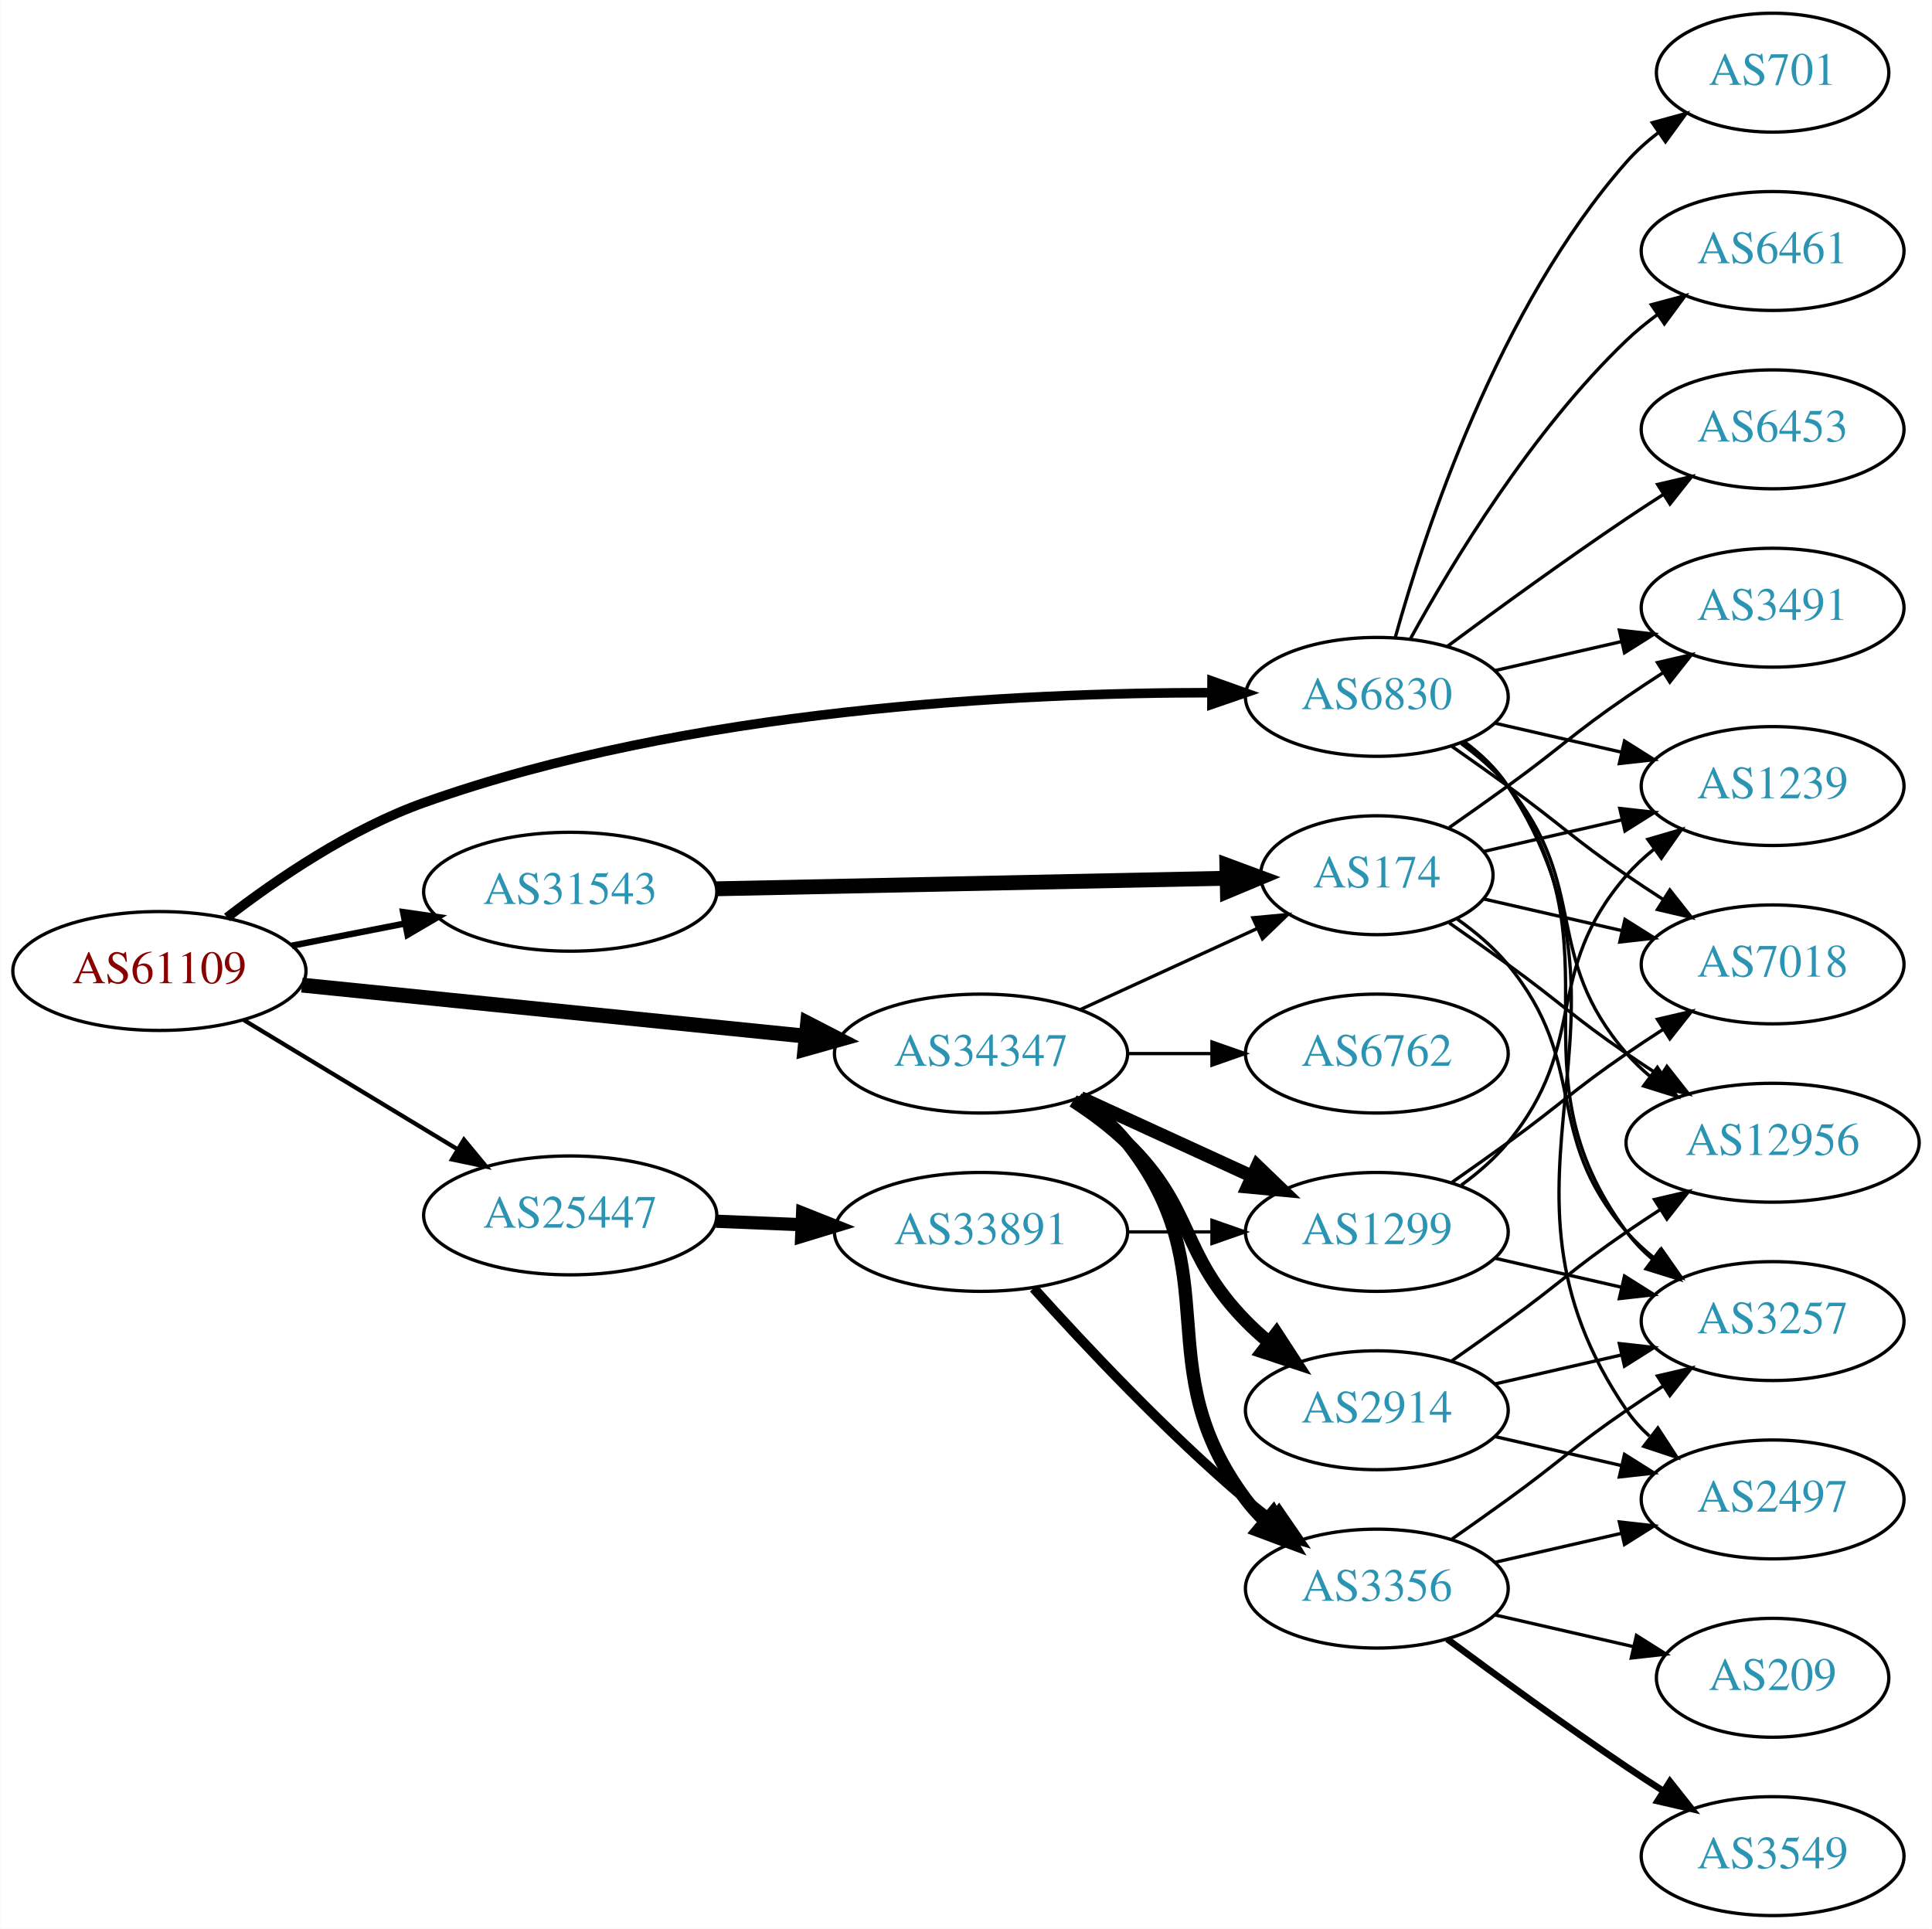
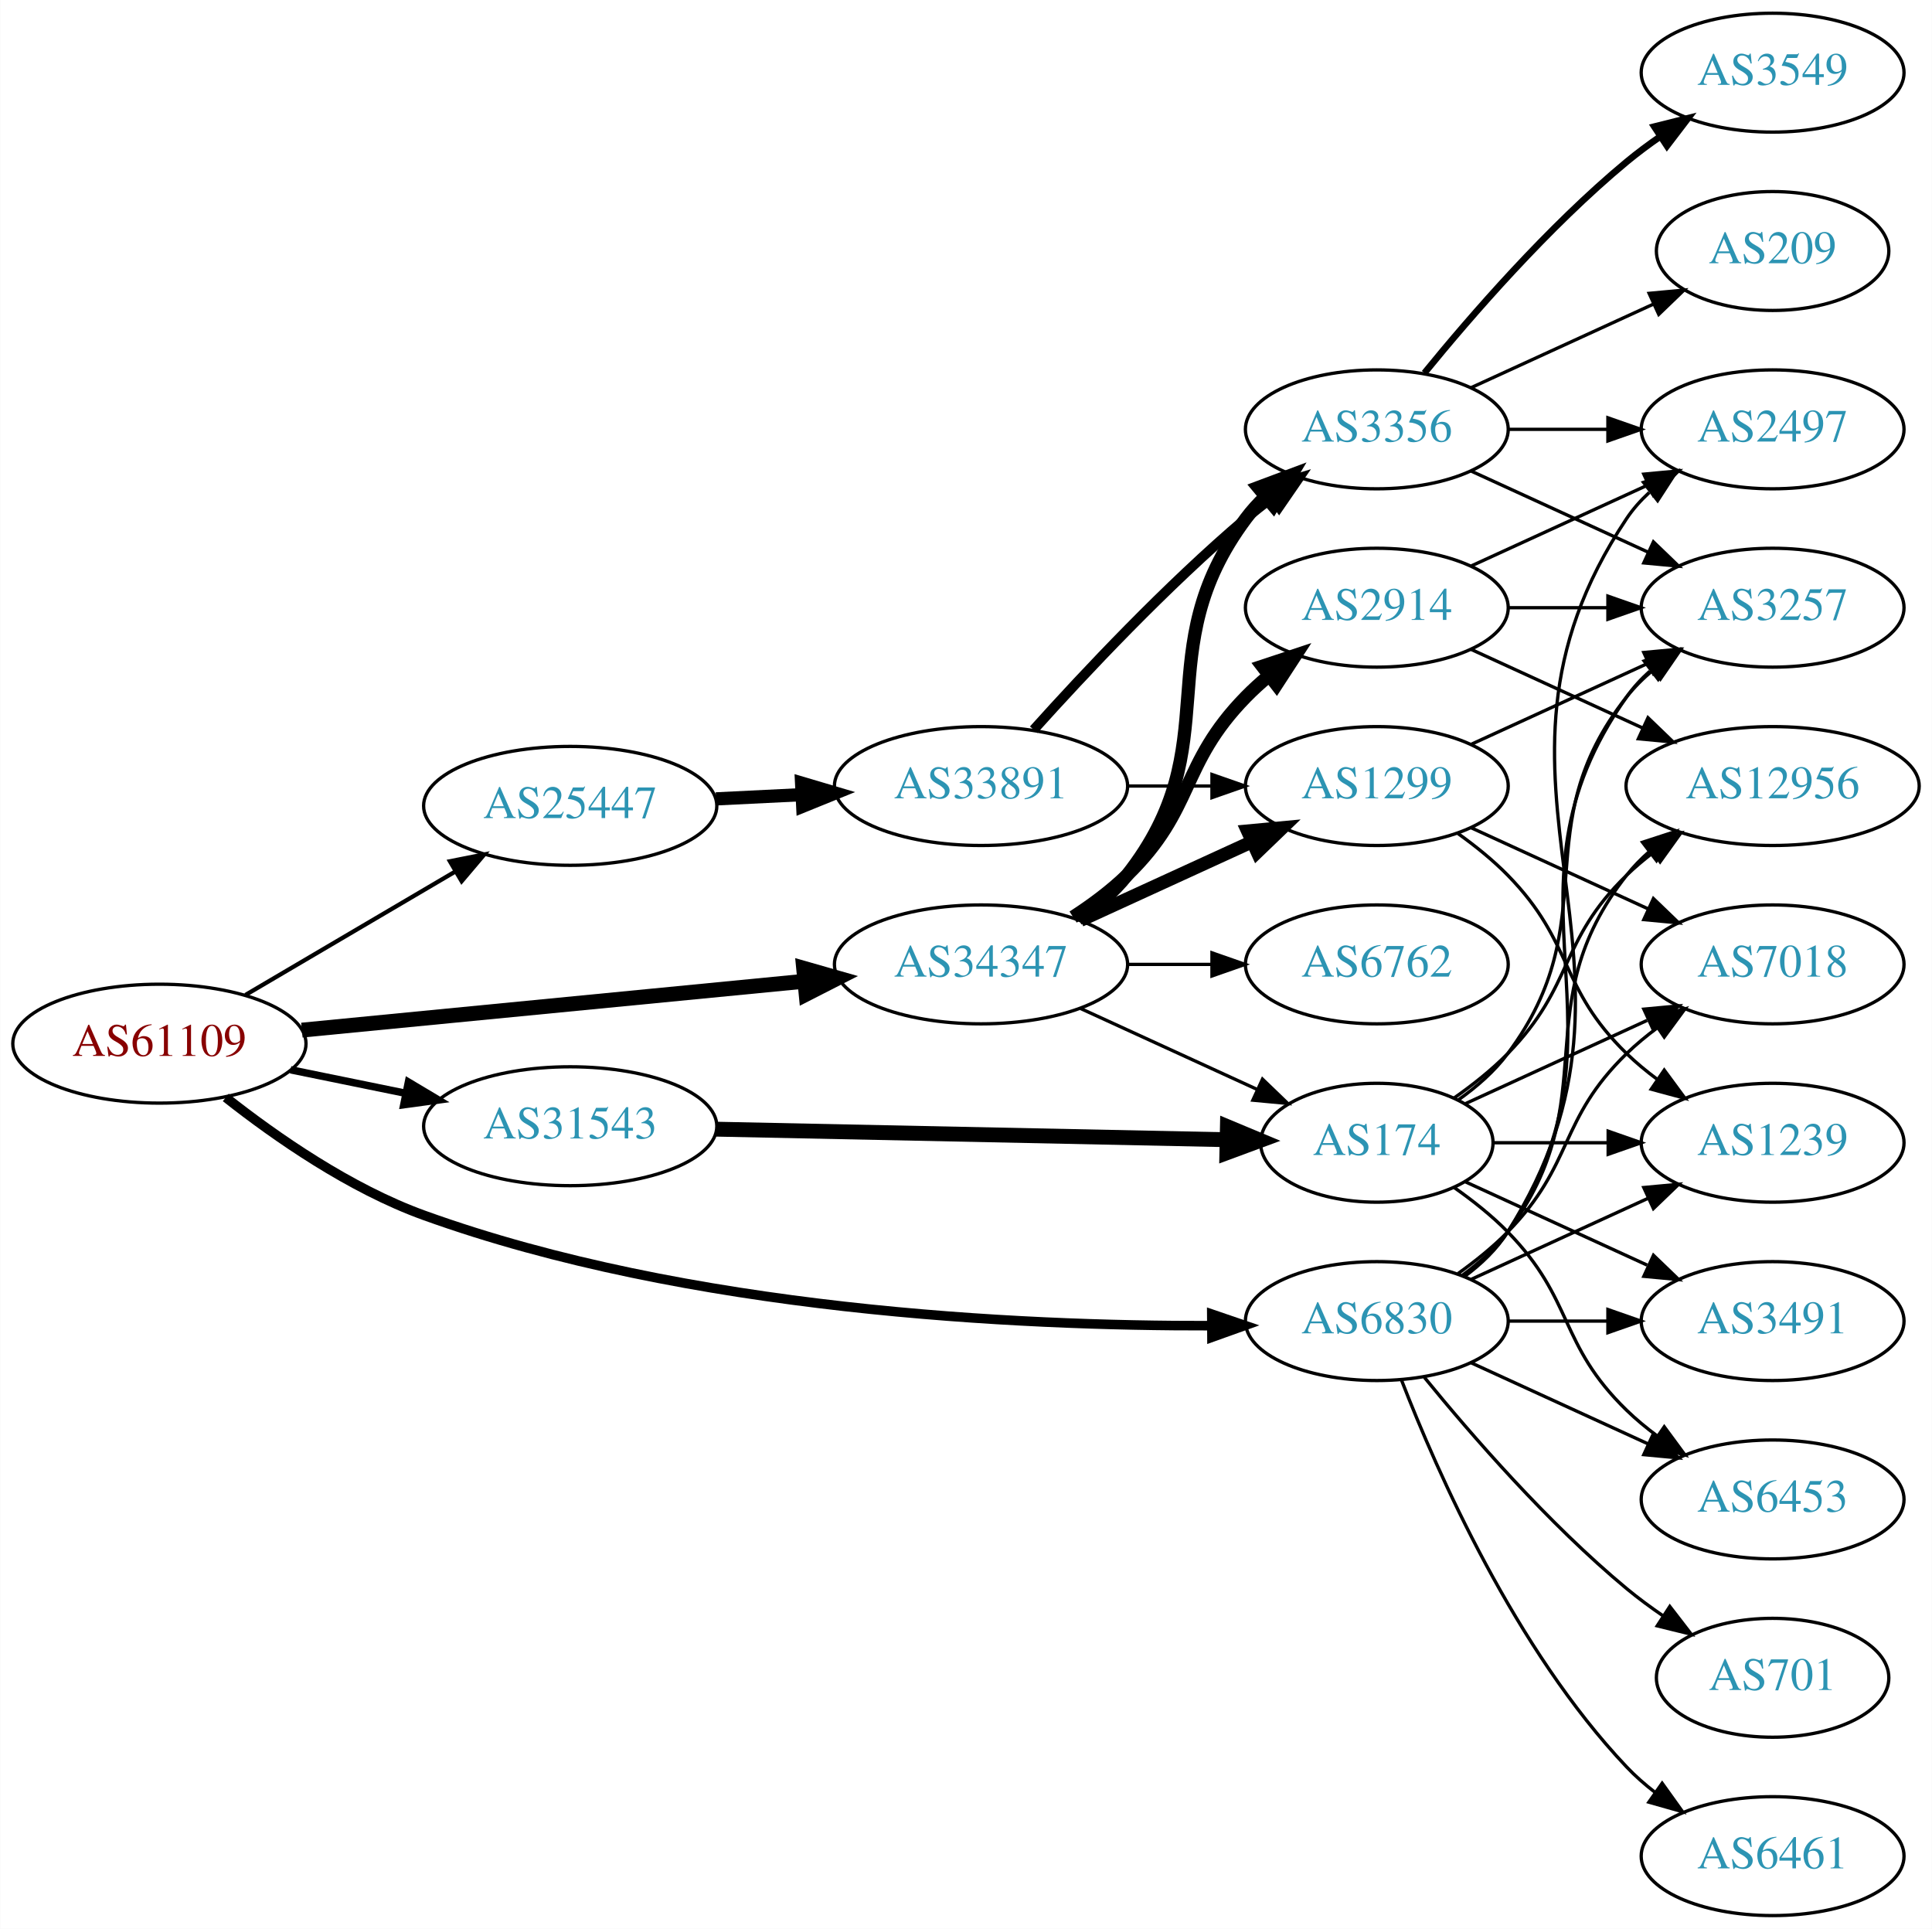
<svg xmlns="http://www.w3.org/2000/svg" xmlns:xlink="http://www.w3.org/1999/xlink" width="585pt" height="584pt" viewBox="0.00 0.00 584.86 584.00">
  <g id="graph0" class="graph" transform="scale(1 1) rotate(0) translate(4 580)">
    <polygon fill="white" stroke="none" points="-4,4 -4,-580 580.862,-580 580.862,4 -4,4" />
    <g id="node1" class="node">
      <g id="a_node1">
        <a xlink:href="/asn/61109" xlink:title="AS61109 ~ Stadtgemeinde/Stadtwerke Imst [AT]">
-           <ellipse fill="#ffffff" stroke="black" cx="44.196" cy="-286" rx="44.393" ry="18" />
-           <text text-anchor="middle" x="44.196" y="-282.3" font-family="Times,serif" font-size="14.00" fill="#880000">AS61109</text>
+           <ellipse fill="#ffffff" stroke="black" cx="44.196" cy="-264" rx="44.393" ry="18" />
+           <text text-anchor="middle" x="44.196" y="-260.3" font-family="Times,serif" font-size="14.00" fill="#880000">AS61109</text>
        </a>
      </g>
    </g>
    <g id="node2" class="node">
      <g id="a_node2">
        <a xlink:href="/asn/6830" xlink:title="AS6830 ~ LGI-UPC [AT]">
-           <ellipse fill="#ffffff" stroke="black" cx="412.823" cy="-369" rx="39.794" ry="18" />
-           <text text-anchor="middle" x="412.823" y="-365.3" font-family="Times,serif" font-size="14.00" fill="#2c94b3">AS6830</text>
+           <ellipse fill="#ffffff" stroke="black" cx="412.823" cy="-180" rx="39.794" ry="18" />
+           <text text-anchor="middle" x="412.823" y="-176.3" font-family="Times,serif" font-size="14.00" fill="#2c94b3">AS6830</text>
        </a>
      </g>
    </g>
    <g id="edge1" class="edge">
-       <path fill="none" stroke="black" stroke-width="2.893" d="M64.667,-302.215C79.918,-313.962 102.203,-329.113 124.392,-337 204.504,-365.474 304.393,-370.28 362.845,-370.271" />
-       <polygon fill="black" stroke="black" stroke-width="2.893" points="362.929,-373.771 372.912,-370.221 362.895,-366.771 362.929,-373.771" />
+       <path fill="none" stroke="black" stroke-width="2.893" d="M64.297,-247.71C79.528,-235.695 101.955,-220.087 124.392,-212 204.377,-183.171 304.307,-178.48 362.801,-178.607" />
+       <polygon fill="black" stroke="black" stroke-width="2.893" points="362.851,-182.107 372.876,-178.678 362.901,-175.108 362.851,-182.107" />
    </g>
    <g id="node3" class="node">
      <g id="a_node3">
        <a xlink:href="/asn/25447" xlink:title="AS25447 ~ Hackl-Str. 1, Object 2, OG2 [AT]">
-           <ellipse fill="#ffffff" stroke="black" cx="168.588" cy="-212" rx="44.393" ry="18" />
-           <text text-anchor="middle" x="168.588" y="-208.3" font-family="Times,serif" font-size="14.00" fill="#2c94b3">AS25447</text>
+           <ellipse fill="#ffffff" stroke="black" cx="168.588" cy="-336" rx="44.393" ry="18" />
+           <text text-anchor="middle" x="168.588" y="-332.3" font-family="Times,serif" font-size="14.00" fill="#2c94b3">AS25447</text>
        </a>
      </g>
    </g>
    <g id="edge2" class="edge">
-       <path fill="none" stroke="black" stroke-width="1.286" d="M69.67,-271.203C88.265,-259.96 114.038,-244.377 134.475,-232.021" />
-       <polygon fill="black" stroke="black" stroke-width="1.286" points="136.41,-234.941 143.157,-226.772 132.789,-228.95 136.41,-234.941" />
+       <path fill="none" stroke="black" stroke-width="1.286" d="M70.259,-278.744C88.575,-289.519 113.618,-304.251 133.715,-316.073" />
+       <polygon fill="black" stroke="black" stroke-width="1.286" points="132.165,-319.222 142.559,-321.276 135.714,-313.188 132.165,-319.222" />
    </g>
    <g id="node4" class="node">
      <g id="a_node4">
        <a xlink:href="/asn/31543" xlink:title="AS31543 ~ myNET gmbh [AT]">
-           <ellipse fill="#ffffff" stroke="black" cx="168.588" cy="-310" rx="44.393" ry="18" />
-           <text text-anchor="middle" x="168.588" y="-306.3" font-family="Times,serif" font-size="14.00" fill="#2c94b3">AS31543</text>
+           <ellipse fill="#ffffff" stroke="black" cx="168.588" cy="-239" rx="44.393" ry="18" />
+           <text text-anchor="middle" x="168.588" y="-235.3" font-family="Times,serif" font-size="14.00" fill="#2c94b3">AS31543</text>
        </a>
      </g>
    </g>
    <g id="edge3" class="edge">
-       <path fill="none" stroke="black" stroke-width="1.929" d="M84.258,-293.66C95.188,-295.803 107.207,-298.16 118.632,-300.4" />
-       <polygon fill="black" stroke="black" stroke-width="1.929" points="117.991,-303.841 128.477,-302.331 119.338,-296.972 117.991,-303.841" />
+       <path fill="none" stroke="black" stroke-width="2.25" d="M83.922,-256.09C94.972,-253.833 107.157,-251.344 118.728,-248.98" />
+       <polygon fill="black" stroke="black" stroke-width="2.25" points="119.597,-252.375 128.694,-246.945 118.196,-245.517 119.597,-252.375" />
    </g>
    <g id="node5" class="node">
      <g id="a_node5">
        <a xlink:href="/asn/34347" xlink:title="AS34347 ~ Stadtwerke Hall in Tirol GmbH [AT]">
-           <ellipse fill="#ffffff" stroke="black" cx="292.98" cy="-261" rx="44.393" ry="18" />
-           <text text-anchor="middle" x="292.98" y="-257.3" font-family="Times,serif" font-size="14.00" fill="#2c94b3">AS34347</text>
+           <ellipse fill="#ffffff" stroke="black" cx="292.98" cy="-288" rx="44.393" ry="18" />
+           <text text-anchor="middle" x="292.98" y="-284.3" font-family="Times,serif" font-size="14.00" fill="#2c94b3">AS34347</text>
        </a>
      </g>
    </g>
    <g id="edge4" class="edge">
-       <path fill="none" stroke="black" stroke-width="4.5" d="M87.339,-281.731C129.486,-277.461 194.398,-270.885 239.781,-266.288" />
-       <polygon fill="black" stroke="black" stroke-width="4.5" points="240.459,-270.177 250.011,-265.252 239.665,-262.342 240.459,-270.177" />
+       <path fill="none" stroke="black" stroke-width="4.5" d="M87.339,-268.098C129.358,-272.185 194.005,-278.472 239.368,-282.883" />
+       <polygon fill="black" stroke="black" stroke-width="4.5" points="239.264,-286.829 249.598,-283.878 240.026,-278.991 239.264,-286.829" />
    </g>
    <g id="node6" class="node">
      <g id="a_node6">
-         <a xlink:href="/asn/701" xlink:title="AS701 ~ UUNET [US]">
-           <ellipse fill="#ffffff" stroke="black" cx="532.666" cy="-558" rx="35.194" ry="18" />
-           <text text-anchor="middle" x="532.666" y="-554.3" font-family="Times,serif" font-size="14.00" fill="#2c94b3">AS701</text>
+         <a xlink:href="/asn/2497" xlink:title="AS2497 ~ Internet Initiative Japan Inc. [JP]">
+           <ellipse fill="#ffffff" stroke="black" cx="532.666" cy="-450" rx="39.794" ry="18" />
+           <text text-anchor="middle" x="532.666" y="-446.3" font-family="Times,serif" font-size="14.00" fill="#2c94b3">AS2497</text>
        </a>
      </g>
    </g>
    <g id="edge5" class="edge">
-       <path fill="none" stroke="black" d="M418.396,-386.946C427.302,-418.995 449.586,-486.842 488.469,-531 491.297,-534.211 494.598,-537.172 498.093,-539.864" />
-       <polygon fill="black" stroke="black" points="496.25,-542.845 506.468,-545.645 500.227,-537.084 496.25,-542.845" />
+       <path fill="none" stroke="black" d="M439.349,-193.472C444.394,-197.223 449.149,-201.74 452.469,-207 504.419,-289.3 434.431,-342.056 488.469,-423 490.385,-425.869 492.719,-428.49 495.3,-430.872" />
+       <polygon fill="black" stroke="black" points="493.563,-433.954 503.611,-437.313 497.851,-428.421 493.563,-433.954" />
    </g>
    <g id="node7" class="node">
      <g id="a_node7">
-         <a xlink:href="/asn/2497" xlink:title="AS2497 ~ Internet Initiative Japan Inc. [JP]">
-           <ellipse fill="#ffffff" stroke="black" cx="532.666" cy="-126" rx="39.794" ry="18" />
-           <text text-anchor="middle" x="532.666" y="-122.3" font-family="Times,serif" font-size="14.00" fill="#2c94b3">AS2497</text>
+         <a xlink:href="/asn/3257" xlink:title="AS3257 ~ GTT [DE]">
+           <ellipse fill="#ffffff" stroke="black" cx="532.666" cy="-396" rx="39.794" ry="18" />
+           <text text-anchor="middle" x="532.666" y="-392.3" font-family="Times,serif" font-size="14.00" fill="#2c94b3">AS3257</text>
        </a>
      </g>
    </g>
    <g id="edge6" class="edge">
-       <path fill="none" stroke="black" d="M439.259,-355.47C444.309,-351.722 449.089,-347.221 452.469,-342 498.944,-270.222 440.173,-223.566 488.469,-153 490.417,-150.154 492.774,-147.548 495.371,-145.176" />
-       <polygon fill="black" stroke="black" points="497.922,-147.628 503.707,-138.751 493.65,-142.083 497.922,-147.628" />
+       <path fill="none" stroke="black" d="M439.142,-193.607C444.198,-197.351 449.01,-201.831 452.469,-207 493.494,-268.294 445.89,-308.775 488.469,-369 490.461,-371.816 492.848,-374.401 495.464,-376.76" />
+       <polygon fill="black" stroke="black" points="493.763,-379.865 503.832,-383.162 498.016,-374.306 493.763,-379.865" />
    </g>
    <g id="node8" class="node">
      <g id="a_node8">
-         <a xlink:href="/asn/3491" xlink:title="AS3491 ~ PCCW Global, Inc. [US]">
-           <ellipse fill="#ffffff" stroke="black" cx="532.666" cy="-396" rx="39.794" ry="18" />
-           <text text-anchor="middle" x="532.666" y="-392.3" font-family="Times,serif" font-size="14.00" fill="#2c94b3">AS3491</text>
+         <a xlink:href="/asn/701" xlink:title="AS701 ~ UUNET [US]">
+           <ellipse fill="#ffffff" stroke="black" cx="532.666" cy="-72" rx="35.194" ry="18" />
+           <text text-anchor="middle" x="532.666" y="-68.3" font-family="Times,serif" font-size="14.00" fill="#2c94b3">AS701</text>
        </a>
      </g>
    </g>
    <g id="edge7" class="edge">
-       <path fill="none" stroke="black" d="M448.542,-376.955C460.542,-379.704 474.163,-382.825 486.856,-385.733" />
-       <polygon fill="black" stroke="black" points="486.258,-389.187 496.787,-388.009 487.821,-382.364 486.258,-389.187" />
+       <path fill="none" stroke="black" d="M427.242,-162.935C441.357,-145.625 464.771,-118.655 488.469,-99 491.933,-96.128 495.725,-93.331 499.58,-90.692" />
+       <polygon fill="black" stroke="black" points="501.541,-93.592 508.012,-85.203 497.722,-87.725 501.541,-93.592" />
    </g>
    <g id="node9" class="node">
      <g id="a_node9">
-         <a xlink:href="/asn/6461" xlink:title="AS6461 ~ Zayo Bandwidth [US]">
-           <ellipse fill="#ffffff" stroke="black" cx="532.666" cy="-504" rx="39.794" ry="18" />
-           <text text-anchor="middle" x="532.666" y="-500.3" font-family="Times,serif" font-size="14.00" fill="#2c94b3">AS6461</text>
+         <a xlink:href="/asn/6453" xlink:title="AS6453 ~ TATA COMMUNICATIONS (AMERICA) INC [US]">
+           <ellipse fill="#ffffff" stroke="black" cx="532.666" cy="-126" rx="39.794" ry="18" />
+           <text text-anchor="middle" x="532.666" y="-122.3" font-family="Times,serif" font-size="14.00" fill="#2c94b3">AS6453</text>
        </a>
      </g>
    </g>
    <g id="edge8" class="edge">
-       <path fill="none" stroke="black" d="M423.064,-386.713C435.61,-409.561 459.787,-449.611 488.469,-477 491.338,-479.739 494.527,-482.347 497.836,-484.785" />
-       <polygon fill="black" stroke="black" points="495.959,-487.742 506.195,-490.477 499.899,-481.956 495.959,-487.742" />
+       <path fill="none" stroke="black" d="M441.452,-167.339C457.409,-160.027 477.679,-150.739 494.962,-142.819" />
+       <polygon fill="black" stroke="black" points="496.577,-145.929 504.21,-138.581 493.661,-139.565 496.577,-145.929" />
    </g>
    <g id="node10" class="node">
      <g id="a_node10">
-         <a xlink:href="/asn/12956" xlink:title="AS12956 ~ TELXIUS [ES]">
-           <ellipse fill="#ffffff" stroke="black" cx="532.666" cy="-234" rx="44.393" ry="18" />
-           <text text-anchor="middle" x="532.666" y="-230.3" font-family="Times,serif" font-size="14.00" fill="#2c94b3">AS12956</text>
+         <a xlink:href="/asn/6461" xlink:title="AS6461 ~ ZAYO-6461 [US]">
+           <ellipse fill="#ffffff" stroke="black" cx="532.666" cy="-18" rx="39.794" ry="18" />
+           <text text-anchor="middle" x="532.666" y="-14.3" font-family="Times,serif" font-size="14.00" fill="#2c94b3">AS6461</text>
        </a>
      </g>
    </g>
    <g id="edge9" class="edge">
-       <path fill="none" stroke="black" d="M438.404,-354.844C443.498,-351.128 448.512,-346.799 452.469,-342 477.534,-311.606 462.635,-290.742 488.469,-261 490.615,-258.53 493.043,-256.209 495.627,-254.047" />
-       <polygon fill="black" stroke="black" points="497.772,-256.814 503.718,-248.044 493.601,-251.192 497.772,-256.814" />
+       <path fill="none" stroke="black" d="M420.346,-162.006C431.097,-134.272 454.754,-80.571 488.469,-45 491.055,-42.272 493.973,-39.706 497.041,-37.323" />
+       <polygon fill="black" stroke="black" points="499.219,-40.069 505.389,-31.457 495.195,-34.342 499.219,-40.069" />
    </g>
    <g id="node11" class="node">
      <g id="a_node11">
-         <a xlink:href="/asn/3257" xlink:title="AS3257 ~ GTT [DE]">
+         <a xlink:href="/asn/3491" xlink:title="AS3491 ~ PCCW Global, Inc. [US]">
          <ellipse fill="#ffffff" stroke="black" cx="532.666" cy="-180" rx="39.794" ry="18" />
-           <text text-anchor="middle" x="532.666" y="-176.3" font-family="Times,serif" font-size="14.00" fill="#2c94b3">AS3257</text>
+           <text text-anchor="middle" x="532.666" y="-176.3" font-family="Times,serif" font-size="14.00" fill="#2c94b3">AS3491</text>
        </a>
      </g>
    </g>
    <g id="edge10" class="edge">
-       <path fill="none" stroke="black" d="M438.982,-355.284C444.047,-351.545 448.902,-347.096 452.469,-342 488.083,-291.131 451.566,-256.941 488.469,-207 490.703,-203.977 493.386,-201.214 496.307,-198.707" />
-       <polygon fill="black" stroke="black" points="498.502,-201.437 504.45,-192.669 494.333,-195.814 498.502,-201.437" />
+       <path fill="none" stroke="black" d="M452.736,-180C462.289,-180 472.639,-180 482.601,-180" />
+       <polygon fill="black" stroke="black" points="482.794,-183.5 492.794,-180 482.794,-176.5 482.794,-183.5" />
    </g>
    <g id="node12" class="node">
      <g id="a_node12">
+         <a xlink:href="/asn/1239" xlink:title="AS1239 ~ Sprint [US]">
+           <ellipse fill="#ffffff" stroke="black" cx="532.666" cy="-234" rx="39.794" ry="18" />
+           <text text-anchor="middle" x="532.666" y="-230.3" font-family="Times,serif" font-size="14.00" fill="#2c94b3">AS1239</text>
+         </a>
+       </g>
+     </g>
+     <g id="edge11" class="edge">
+       <path fill="none" stroke="black" d="M441.452,-192.661C457.409,-199.973 477.679,-209.261 494.962,-217.181" />
+       <polygon fill="black" stroke="black" points="493.661,-220.435 504.21,-221.419 496.577,-214.071 493.661,-220.435" />
+     </g>
+     <g id="node13" class="node">
+       <g id="a_node13">
        <a xlink:href="/asn/7018" xlink:title="AS7018 ~ AT&amp;T Services, Inc. [US]">
          <ellipse fill="#ffffff" stroke="black" cx="532.666" cy="-288" rx="39.794" ry="18" />
          <text text-anchor="middle" x="532.666" y="-284.3" font-family="Times,serif" font-size="14.00" fill="#2c94b3">AS7018</text>
        </a>
      </g>
    </g>
-     <g id="edge11" class="edge">
-       <path fill="none" stroke="black" d="M435.58,-353.991C441.114,-350.121 447.033,-345.936 452.469,-342 468.669,-330.271 471.975,-326.311 488.469,-315 491.998,-312.581 495.735,-310.111 499.476,-307.698" />
-       <polygon fill="black" stroke="black" points="501.548,-310.528 508.117,-302.216 497.798,-304.618 501.548,-310.528" />
-     </g>
-     <g id="node13" class="node">
-       <g id="a_node13">
-         <a xlink:href="/asn/1239" xlink:title="AS1239 ~ Sprint [US]">
-           <ellipse fill="#ffffff" stroke="black" cx="532.666" cy="-342" rx="39.794" ry="18" />
-           <text text-anchor="middle" x="532.666" y="-338.3" font-family="Times,serif" font-size="14.00" fill="#2c94b3">AS1239</text>
-         </a>
-       </g>
-     </g>
    <g id="edge12" class="edge">
-       <path fill="none" stroke="black" d="M448.542,-361.045C460.542,-358.296 474.163,-355.175 486.856,-352.267" />
-       <polygon fill="black" stroke="black" points="487.821,-355.636 496.787,-349.991 486.258,-348.813 487.821,-355.636" />
+       <path fill="none" stroke="black" d="M437.417,-194.389C442.673,-198.148 448.005,-202.437 452.469,-207 472.642,-227.617 467.776,-240.906 488.469,-261 491.315,-263.763 494.488,-266.386 497.789,-268.834" />
+       <polygon fill="black" stroke="black" points="495.905,-271.786 506.136,-274.538 499.854,-266.006 495.905,-271.786" />
    </g>
    <g id="node14" class="node">
      <g id="a_node14">
-         <a xlink:href="/asn/6453" xlink:title="AS6453 ~ TATA COMMUNICATIONS (AMERICA) INC [US]">
-           <ellipse fill="#ffffff" stroke="black" cx="532.666" cy="-450" rx="39.794" ry="18" />
-           <text text-anchor="middle" x="532.666" y="-446.3" font-family="Times,serif" font-size="14.00" fill="#2c94b3">AS6453</text>
+         <a xlink:href="/asn/12956" xlink:title="AS12956 ~ TELXIUS [ES]">
+           <ellipse fill="#ffffff" stroke="black" cx="532.666" cy="-342" rx="44.393" ry="18" />
+           <text text-anchor="middle" x="532.666" y="-338.3" font-family="Times,serif" font-size="14.00" fill="#2c94b3">AS12956</text>
        </a>
      </g>
    </g>
    <g id="edge13" class="edge">
-       <path fill="none" stroke="black" d="M434.153,-384.277C449.016,-395.304 469.76,-410.407 488.469,-423 492.018,-425.389 495.769,-427.839 499.517,-430.242" />
-       <polygon fill="black" stroke="black" points="497.843,-433.325 508.166,-435.712 501.585,-427.409 497.843,-433.325" />
+       <path fill="none" stroke="black" d="M438.754,-193.882C443.83,-197.611 448.748,-202.016 452.469,-207 482.741,-247.542 457.171,-275.246 488.469,-315 490.494,-317.571 492.835,-319.963 495.36,-322.174" />
+       <polygon fill="black" stroke="black" points="493.274,-324.984 503.349,-328.261 497.516,-319.416 493.274,-324.984" />
    </g>
    <g id="node15" class="node">
      <g id="a_node15">
        <a xlink:href="/asn/33891" xlink:title="AS33891 ~ CORE-BACKBONE GMBH GLOBAL NETWORK [DE]">
-           <ellipse fill="#ffffff" stroke="black" cx="292.98" cy="-207" rx="44.393" ry="18" />
-           <text text-anchor="middle" x="292.98" y="-203.3" font-family="Times,serif" font-size="14.00" fill="#2c94b3">AS33891</text>
+           <ellipse fill="#ffffff" stroke="black" cx="292.98" cy="-342" rx="44.393" ry="18" />
+           <text text-anchor="middle" x="292.98" y="-338.3" font-family="Times,serif" font-size="14.00" fill="#2c94b3">AS33891</text>
        </a>
      </g>
    </g>
    <g id="edge14" class="edge">
-       <path fill="none" stroke="black" stroke-width="4" d="M212.739,-210.237C221.148,-209.894 230.057,-209.53 238.748,-209.175" />
-       <polygon fill="black" stroke="black" stroke-width="4" points="238.958,-212.669 248.807,-208.764 238.672,-205.675 238.958,-212.669" />
+       <path fill="none" stroke="black" stroke-width="4" d="M212.739,-338.115C221.148,-338.528 230.057,-338.964 238.748,-339.39" />
+       <polygon fill="black" stroke="black" stroke-width="4" points="238.647,-342.89 248.807,-339.884 238.99,-335.898 238.647,-342.89" />
    </g>
    <g id="node20" class="node">
      <g id="a_node20">
        <a xlink:href="/asn/174" xlink:title="AS174 ~ Cogent Communications [US]">
-           <ellipse fill="#ffffff" stroke="black" cx="412.823" cy="-315" rx="35.194" ry="18" />
-           <text text-anchor="middle" x="412.823" y="-311.3" font-family="Times,serif" font-size="14.00" fill="#2c94b3">AS174</text>
+           <ellipse fill="#ffffff" stroke="black" cx="412.823" cy="-234" rx="35.194" ry="18" />
+           <text text-anchor="middle" x="412.823" y="-230.3" font-family="Times,serif" font-size="14.00" fill="#2c94b3">AS174</text>
        </a>
      </g>
    </g>
    <g id="edge21" class="edge">
-       <path fill="none" stroke="black" stroke-width="4.5" d="M212.895,-310.894C256.486,-311.794 323.395,-313.175 367.384,-314.083" />
-       <polygon fill="black" stroke="black" stroke-width="4.5" points="367.419,-318.022 377.498,-314.291 367.582,-310.148 367.419,-318.022" />
+       <path fill="none" stroke="black" stroke-width="4.5" d="M212.895,-238.106C256.486,-237.206 323.395,-235.825 367.384,-234.917" />
+       <polygon fill="black" stroke="black" stroke-width="4.5" points="367.582,-238.852 377.498,-234.709 367.419,-230.978 367.582,-238.852" />
    </g>
    <g id="node16" class="node">
      <g id="a_node16">
-         <a xlink:href="/asn/3356" xlink:title="AS3356 ~ Level 3 Parent, LLC [US]">
-           <ellipse fill="#ffffff" stroke="black" cx="412.823" cy="-99" rx="39.794" ry="18" />
-           <text text-anchor="middle" x="412.823" y="-95.3" font-family="Times,serif" font-size="14.00" fill="#2c94b3">AS3356</text>
-         </a>
-       </g>
-     </g>
-     <g id="edge28" class="edge">
-       <path fill="none" stroke="black" stroke-width="4" d="M322.297,-247.261C327.811,-243.567 333.128,-239.142 337.176,-234 368.475,-194.246 342.905,-166.542 373.176,-126 374.921,-123.664 376.928,-121.455 379.092,-119.383" />
-       <polygon fill="black" stroke="black" stroke-width="4" points="381.451,-121.973 386.892,-112.882 376.969,-116.595 381.451,-121.973" />
+         <a xlink:href="/asn/1299" xlink:title="AS1299 ~ Telia Carrier [EU]">
+           <ellipse fill="#ffffff" stroke="black" cx="412.823" cy="-342" rx="39.794" ry="18" />
+           <text text-anchor="middle" x="412.823" y="-338.3" font-family="Times,serif" font-size="14.00" fill="#2c94b3">AS1299</text>
+         </a>
+       </g>
+     </g>
+     <g id="edge31" class="edge">
+       <path fill="none" stroke="black" stroke-width="4" d="M323.11,-301.348C338.721,-308.502 358.119,-317.391 374.791,-325.03" />
+       <polygon fill="black" stroke="black" stroke-width="4" points="373.694,-328.378 384.243,-329.362 376.61,-322.014 373.694,-328.378" />
    </g>
    <g id="node17" class="node">
      <g id="a_node17">
-         <a xlink:href="/asn/1299" xlink:title="AS1299 ~ Telia Carrier [EU]">
-           <ellipse fill="#ffffff" stroke="black" cx="412.823" cy="-207" rx="39.794" ry="18" />
-           <text text-anchor="middle" x="412.823" y="-203.3" font-family="Times,serif" font-size="14.00" fill="#2c94b3">AS1299</text>
-         </a>
-       </g>
-     </g>
-     <g id="edge29" class="edge">
-       <path fill="none" stroke="black" stroke-width="4" d="M323.11,-247.652C338.721,-240.498 358.119,-231.609 374.791,-223.97" />
-       <polygon fill="black" stroke="black" stroke-width="4" points="376.61,-226.986 384.243,-219.638 373.694,-220.622 376.61,-226.986" />
-     </g>
-     <g id="edge31" class="edge">
-       <path fill="none" stroke="black" d="M323.11,-274.348C339.327,-281.78 359.63,-291.083 376.72,-298.914" />
-       <polygon fill="black" stroke="black" points="375.288,-302.108 385.837,-303.092 378.204,-295.744 375.288,-302.108" />
+         <a xlink:href="/asn/3356" xlink:title="AS3356 ~ Level 3 Parent, LLC [US]">
+           <ellipse fill="#ffffff" stroke="black" cx="412.823" cy="-450" rx="39.794" ry="18" />
+           <text text-anchor="middle" x="412.823" y="-446.3" font-family="Times,serif" font-size="14.00" fill="#2c94b3">AS3356</text>
+         </a>
+       </g>
+     </g>
+     <g id="edge28" class="edge">
+       <path fill="none" stroke="black" stroke-width="4" d="M322.297,-301.739C327.811,-305.433 333.128,-309.858 337.176,-315 368.475,-354.754 342.905,-382.458 373.176,-423 374.921,-425.336 376.928,-427.545 379.092,-429.617" />
+       <polygon fill="black" stroke="black" stroke-width="4" points="376.969,-432.405 386.892,-436.118 381.451,-427.027 376.969,-432.405" />
+     </g>
+     <g id="edge32" class="edge">
+       <path fill="none" stroke="black" d="M323.11,-274.652C339.327,-267.22 359.63,-257.917 376.72,-250.086" />
+       <polygon fill="black" stroke="black" points="378.204,-253.256 385.837,-245.908 375.288,-246.892 378.204,-253.256" />
    </g>
    <g id="node21" class="node">
      <g id="a_node21">
-         <a xlink:href="/asn/6762" xlink:title="AS6762 ~ TELECOM ITALIA SPARKLE S.p.A. [IT]">
-           <ellipse fill="#ffffff" stroke="black" cx="412.823" cy="-261" rx="39.794" ry="18" />
-           <text text-anchor="middle" x="412.823" y="-257.3" font-family="Times,serif" font-size="14.00" fill="#2c94b3">AS6762</text>
-         </a>
-       </g>
-     </g>
-     <g id="edge27" class="edge">
-       <path fill="none" stroke="black" d="M337.191,-261C345.504,-261 354.267,-261 362.749,-261" />
-       <polygon fill="black" stroke="black" points="362.908,-264.5 372.908,-261 362.908,-257.5 362.908,-264.5" />
+         <a xlink:href="/asn/2914" xlink:title="AS2914 ~ NTT America, Inc. [US]">
+           <ellipse fill="#ffffff" stroke="black" cx="412.823" cy="-396" rx="39.794" ry="18" />
+           <text text-anchor="middle" x="412.823" y="-392.3" font-family="Times,serif" font-size="14.00" fill="#2c94b3">AS2914</text>
+         </a>
+       </g>
+     </g>
+     <g id="edge29" class="edge">
+       <path fill="none" stroke="black" stroke-width="4" d="M320.864,-302.329C326.589,-306.036 332.355,-310.318 337.176,-315 357.87,-335.094 353.004,-348.383 373.176,-369 375.269,-371.139 377.553,-373.218 379.929,-375.21" />
+       <polygon fill="black" stroke="black" stroke-width="4" points="378.173,-378.275 388.229,-381.611 382.448,-372.732 378.173,-378.275" />
    </g>
    <g id="node22" class="node">
      <g id="a_node22">
-         <a xlink:href="/asn/2914" xlink:title="AS2914 ~ NTT America, Inc. [US]">
-           <ellipse fill="#ffffff" stroke="black" cx="412.823" cy="-153" rx="39.794" ry="18" />
-           <text text-anchor="middle" x="412.823" y="-149.3" font-family="Times,serif" font-size="14.00" fill="#2c94b3">AS2914</text>
+         <a xlink:href="/asn/6762" xlink:title="AS6762 ~ TELECOM ITALIA SPARKLE S.p.A. [IT]">
+           <ellipse fill="#ffffff" stroke="black" cx="412.823" cy="-288" rx="39.794" ry="18" />
+           <text text-anchor="middle" x="412.823" y="-284.3" font-family="Times,serif" font-size="14.00" fill="#2c94b3">AS6762</text>
        </a>
      </g>
    </g>
    <g id="edge30" class="edge">
-       <path fill="none" stroke="black" stroke-width="4" d="M320.864,-246.671C326.589,-242.964 332.355,-238.682 337.176,-234 357.87,-213.906 353.004,-200.617 373.176,-180 375.269,-177.861 377.553,-175.782 379.929,-173.79" />
-       <polygon fill="black" stroke="black" stroke-width="4" points="382.448,-176.268 388.229,-167.389 378.173,-170.725 382.448,-176.268" />
+       <path fill="none" stroke="black" d="M337.191,-288C345.504,-288 354.267,-288 362.749,-288" />
+       <polygon fill="black" stroke="black" points="362.908,-291.5 372.908,-288 362.908,-284.5 362.908,-291.5" />
    </g>
    <g id="edge15" class="edge">
-       <path fill="none" stroke="black" stroke-width="3" d="M308.913,-189.956C324.239,-172.903 349.175,-146.35 373.176,-126 375.674,-123.883 378.334,-121.768 381.045,-119.707" />
-       <polygon fill="black" stroke="black" stroke-width="3" points="383.212,-122.459 389.222,-113.734 379.082,-116.806 383.212,-122.459" />
+       <path fill="none" stroke="black" d="M337.191,-342C345.504,-342 354.267,-342 362.749,-342" />
+       <polygon fill="black" stroke="black" points="362.908,-345.5 372.908,-342 362.908,-338.5 362.908,-345.5" />
    </g>
    <g id="edge16" class="edge">
-       <path fill="none" stroke="black" d="M337.191,-207C345.504,-207 354.267,-207 362.749,-207" />
-       <polygon fill="black" stroke="black" points="362.908,-210.5 372.908,-207 362.908,-203.5 362.908,-210.5" />
+       <path fill="none" stroke="black" stroke-width="3" d="M308.913,-359.044C324.239,-376.097 349.175,-402.65 373.176,-423 375.674,-425.117 378.334,-427.232 381.045,-429.293" />
+       <polygon fill="black" stroke="black" stroke-width="3" points="379.082,-432.194 389.222,-435.266 383.212,-426.541 379.082,-432.194" />
+     </g>
+     <g id="edge35" class="edge">
+       <path fill="none" stroke="black" d="M441.452,-354.661C457.409,-361.973 477.679,-371.261 494.962,-379.181" />
+       <polygon fill="black" stroke="black" points="493.661,-382.435 504.21,-383.419 496.577,-376.071 493.661,-382.435" />
+     </g>
+     <g id="edge33" class="edge">
+       <path fill="none" stroke="black" d="M437.417,-327.611C442.673,-323.852 448.005,-319.563 452.469,-315 472.642,-294.383 467.776,-281.094 488.469,-261 491.315,-258.237 494.488,-255.614 497.789,-253.166" />
+       <polygon fill="black" stroke="black" points="499.854,-255.994 506.136,-247.462 495.905,-250.214 499.854,-255.994" />
+     </g>
+     <g id="edge34" class="edge">
+       <path fill="none" stroke="black" d="M441.452,-329.339C457.409,-322.027 477.679,-312.739 494.962,-304.819" />
+       <polygon fill="black" stroke="black" points="496.577,-307.929 504.21,-300.581 493.661,-301.565 496.577,-307.929" />
    </g>
    <g id="edge20" class="edge">
-       <path fill="none" stroke="black" d="M448.542,-106.955C460.542,-109.704 474.163,-112.825 486.856,-115.733" />
-       <polygon fill="black" stroke="black" points="486.258,-119.187 496.787,-118.009 487.821,-112.364 486.258,-119.187" />
+       <path fill="none" stroke="black" d="M452.736,-450C462.289,-450 472.639,-450 482.601,-450" />
+       <polygon fill="black" stroke="black" points="482.794,-453.5 492.794,-450 482.794,-446.5 482.794,-453.5" />
    </g>
    <g id="edge19" class="edge">
-       <path fill="none" stroke="black" d="M435.58,-114.009C441.114,-117.879 447.033,-122.064 452.469,-126 468.669,-137.729 471.975,-141.689 488.469,-153 491.998,-155.419 495.735,-157.889 499.476,-160.302" />
-       <polygon fill="black" stroke="black" points="497.798,-163.382 508.117,-165.784 501.548,-157.472 497.798,-163.382" />
+       <path fill="none" stroke="black" d="M441.452,-437.339C457.409,-430.027 477.679,-420.739 494.962,-412.819" />
+       <polygon fill="black" stroke="black" points="496.577,-415.929 504.21,-408.581 493.661,-409.565 496.577,-415.929" />
    </g>
    <g id="node18" class="node">
      <g id="a_node18">
-         <a xlink:href="/asn/209" xlink:title="AS209 ~ CenturyLink Communications, LLC [US]">
-           <ellipse fill="#ffffff" stroke="black" cx="532.666" cy="-72" rx="35.194" ry="18" />
-           <text text-anchor="middle" x="532.666" y="-68.3" font-family="Times,serif" font-size="14.00" fill="#2c94b3">AS209</text>
+         <a xlink:href="/asn/3549" xlink:title="AS3549 ~ Level 3 Parent, LLC [US]">
+           <ellipse fill="#ffffff" stroke="black" cx="532.666" cy="-558" rx="39.794" ry="18" />
+           <text text-anchor="middle" x="532.666" y="-554.3" font-family="Times,serif" font-size="14.00" fill="#2c94b3">AS3549</text>
        </a>
      </g>
    </g>
    <g id="edge17" class="edge">
-       <path fill="none" stroke="black" d="M448.542,-91.045C461.635,-88.045 476.657,-84.603 490.298,-81.478" />
-       <polygon fill="black" stroke="black" points="491.439,-84.807 500.405,-79.162 489.876,-77.984 491.439,-84.807" />
+       <path fill="none" stroke="black" stroke-width="2" d="M427.242,-467.065C441.357,-484.375 464.771,-511.345 488.469,-531 491.686,-533.668 495.186,-536.27 498.757,-538.741" />
+       <polygon fill="black" stroke="black" stroke-width="2" points="496.835,-541.666 507.113,-544.236 500.68,-535.817 496.835,-541.666" />
    </g>
    <g id="node19" class="node">
      <g id="a_node19">
-         <a xlink:href="/asn/3549" xlink:title="AS3549 ~ Level 3 Parent, LLC [US]">
-           <ellipse fill="#ffffff" stroke="black" cx="532.666" cy="-18" rx="39.794" ry="18" />
-           <text text-anchor="middle" x="532.666" y="-14.3" font-family="Times,serif" font-size="14.00" fill="#2c94b3">AS3549</text>
+         <a xlink:href="/asn/209" xlink:title="AS209 ~ CenturyLink Communications, LLC [US]">
+           <ellipse fill="#ffffff" stroke="black" cx="532.666" cy="-504" rx="35.194" ry="18" />
+           <text text-anchor="middle" x="532.666" y="-500.3" font-family="Times,serif" font-size="14.00" fill="#2c94b3">AS209</text>
        </a>
      </g>
    </g>
    <g id="edge18" class="edge">
-       <path fill="none" stroke="black" stroke-width="2" d="M434.153,-83.723C449.016,-72.696 469.76,-57.593 488.469,-45 492.018,-42.611 495.769,-40.161 499.517,-37.758" />
-       <polygon fill="black" stroke="black" stroke-width="2" points="501.585,-40.591 508.166,-32.288 497.843,-34.675 501.585,-40.591" />
-     </g>
-     <g id="edge32" class="edge">
-       <path fill="none" stroke="black" d="M448.542,-199.045C460.542,-196.296 474.163,-193.175 486.856,-190.267" />
-       <polygon fill="black" stroke="black" points="487.821,-193.636 496.787,-187.991 486.258,-186.813 487.821,-193.636" />
-     </g>
-     <g id="edge34" class="edge">
-       <path fill="none" stroke="black" d="M435.58,-222.009C441.114,-225.879 447.033,-230.064 452.469,-234 468.669,-245.729 471.975,-249.689 488.469,-261 491.998,-263.419 495.735,-265.889 499.476,-268.302" />
-       <polygon fill="black" stroke="black" points="497.798,-271.382 508.117,-273.784 501.548,-265.472 497.798,-271.382" />
-     </g>
-     <g id="edge33" class="edge">
-       <path fill="none" stroke="black" d="M438.404,-221.156C443.498,-224.872 448.512,-229.201 452.469,-234 477.534,-264.394 462.635,-285.258 488.469,-315 490.934,-317.838 493.771,-320.477 496.789,-322.906" />
-       <polygon fill="black" stroke="black" points="494.899,-325.858 505.067,-328.836 498.975,-320.167 494.899,-325.858" />
+       <path fill="none" stroke="black" d="M441.452,-462.661C457.868,-470.183 478.85,-479.798 496.446,-487.861" />
+       <polygon fill="black" stroke="black" points="495.275,-491.174 505.824,-492.158 498.191,-484.811 495.275,-491.174" />
+     </g>
+     <g id="edge23" class="edge">
+       <path fill="none" stroke="black" d="M437.549,-247.011C443.046,-250.919 448.454,-255.622 452.469,-261 482.741,-301.542 457.171,-329.246 488.469,-369 490.794,-371.953 493.538,-374.67 496.497,-377.147" />
+       <polygon fill="black" stroke="black" points="494.557,-380.064 504.694,-383.145 498.69,-374.415 494.557,-380.064" />
+     </g>
+     <g id="edge27" class="edge">
+       <path fill="none" stroke="black" d="M436.206,-220.468C441.848,-216.51 447.661,-211.914 452.469,-207 472.642,-186.383 467.776,-173.094 488.469,-153 491.315,-150.237 494.488,-147.614 497.789,-145.166" />
+       <polygon fill="black" stroke="black" points="499.854,-147.994 506.136,-139.462 495.905,-142.214 499.854,-147.994" />
+     </g>
+     <g id="edge24" class="edge">
+       <path fill="none" stroke="black" d="M439.684,-222.149C455.805,-214.762 476.807,-205.138 494.672,-196.952" />
+       <polygon fill="black" stroke="black" points="496.591,-199.923 504.224,-192.575 493.675,-193.559 496.591,-199.923" />
+     </g>
+     <g id="edge22" class="edge">
+       <path fill="none" stroke="black" d="M448.225,-234C459.049,-234 471.216,-234 482.843,-234" />
+       <polygon fill="black" stroke="black" points="482.874,-237.5 492.874,-234 482.874,-230.5 482.874,-237.5" />
    </g>
    <g id="edge26" class="edge">
-       <path fill="none" stroke="black" d="M434.773,-329.445C440.536,-333.471 446.768,-337.872 452.469,-342 468.669,-353.729 471.975,-357.689 488.469,-369 491.998,-371.419 495.735,-373.889 499.476,-376.302" />
-       <polygon fill="black" stroke="black" points="497.798,-379.382 508.117,-381.784 501.548,-373.472 497.798,-379.382" />
+       <path fill="none" stroke="black" d="M439.684,-245.851C455.805,-253.238 476.807,-262.862 494.672,-271.048" />
+       <polygon fill="black" stroke="black" points="493.675,-274.441 504.224,-275.425 496.591,-268.077 493.675,-274.441" />
    </g>
    <g id="edge25" class="edge">
-       <path fill="none" stroke="black" d="M434.773,-300.555C440.536,-296.529 446.768,-292.128 452.469,-288 468.669,-276.271 471.975,-272.311 488.469,-261 491.74,-258.757 495.191,-256.472 498.657,-254.227" />
-       <polygon fill="black" stroke="black" points="500.658,-257.102 507.215,-248.78 496.9,-251.197 500.658,-257.102" />
-     </g>
-     <g id="edge22" class="edge">
-       <path fill="none" stroke="black" d="M437.196,-301.712C442.7,-297.809 448.199,-293.178 452.469,-288 477.534,-257.606 462.635,-236.742 488.469,-207 490.934,-204.162 493.771,-201.523 496.789,-199.094" />
-       <polygon fill="black" stroke="black" points="498.975,-201.833 505.067,-193.164 494.899,-196.142 498.975,-201.833" />
-     </g>
-     <g id="edge24" class="edge">
-       <path fill="none" stroke="black" d="M445.093,-307.835C457.932,-304.894 473.037,-301.433 487.004,-298.233" />
-       <polygon fill="black" stroke="black" points="487.959,-301.605 496.925,-295.96 486.396,-294.781 487.959,-301.605" />
-     </g>
-     <g id="edge23" class="edge">
-       <path fill="none" stroke="black" d="M445.093,-322.165C457.932,-325.106 473.037,-328.567 487.004,-331.767" />
-       <polygon fill="black" stroke="black" points="486.396,-335.219 496.925,-334.04 487.959,-328.395 486.396,-335.219" />
+       <path fill="none" stroke="black" d="M436.206,-247.532C441.848,-251.49 447.661,-256.086 452.469,-261 472.642,-281.617 467.776,-294.906 488.469,-315 490.956,-317.414 493.693,-319.722 496.546,-321.9" />
+       <polygon fill="black" stroke="black" points="494.584,-324.798 504.782,-327.671 498.601,-319.066 494.584,-324.798" />
    </g>
    <g id="edge37" class="edge">
-       <path fill="none" stroke="black" d="M448.542,-145.045C460.542,-142.296 474.163,-139.175 486.856,-136.267" />
-       <polygon fill="black" stroke="black" points="487.821,-139.636 496.787,-133.991 486.258,-132.813 487.821,-139.636" />
-     </g>
-     <g id="edge35" class="edge">
-       <path fill="none" stroke="black" d="M435.58,-168.009C441.114,-171.879 447.033,-176.064 452.469,-180 468.669,-191.729 471.975,-195.689 488.469,-207 491.74,-209.243 495.191,-211.528 498.657,-213.773" />
-       <polygon fill="black" stroke="black" points="496.9,-216.803 507.215,-219.22 500.658,-210.898 496.9,-216.803" />
+       <path fill="none" stroke="black" d="M441.452,-408.661C457.409,-415.973 477.679,-425.261 494.962,-433.181" />
+       <polygon fill="black" stroke="black" points="493.661,-436.435 504.21,-437.419 496.577,-430.071 493.661,-436.435" />
    </g>
    <g id="edge36" class="edge">
-       <path fill="none" stroke="black" d="M448.542,-160.955C460.542,-163.704 474.163,-166.825 486.856,-169.733" />
-       <polygon fill="black" stroke="black" points="486.258,-173.187 496.787,-172.009 487.821,-166.364 486.258,-173.187" />
+       <path fill="none" stroke="black" d="M452.736,-396C462.289,-396 472.639,-396 482.601,-396" />
+       <polygon fill="black" stroke="black" points="482.794,-399.5 492.794,-396 482.794,-392.5 482.794,-399.5" />
+     </g>
+     <g id="edge38" class="edge">
+       <path fill="none" stroke="black" d="M441.452,-383.339C456.95,-376.238 476.516,-367.272 493.463,-359.506" />
+       <polygon fill="black" stroke="black" points="494.933,-362.683 502.565,-355.335 492.016,-356.319 494.933,-362.683" />
    </g>
  </g>
</svg>
